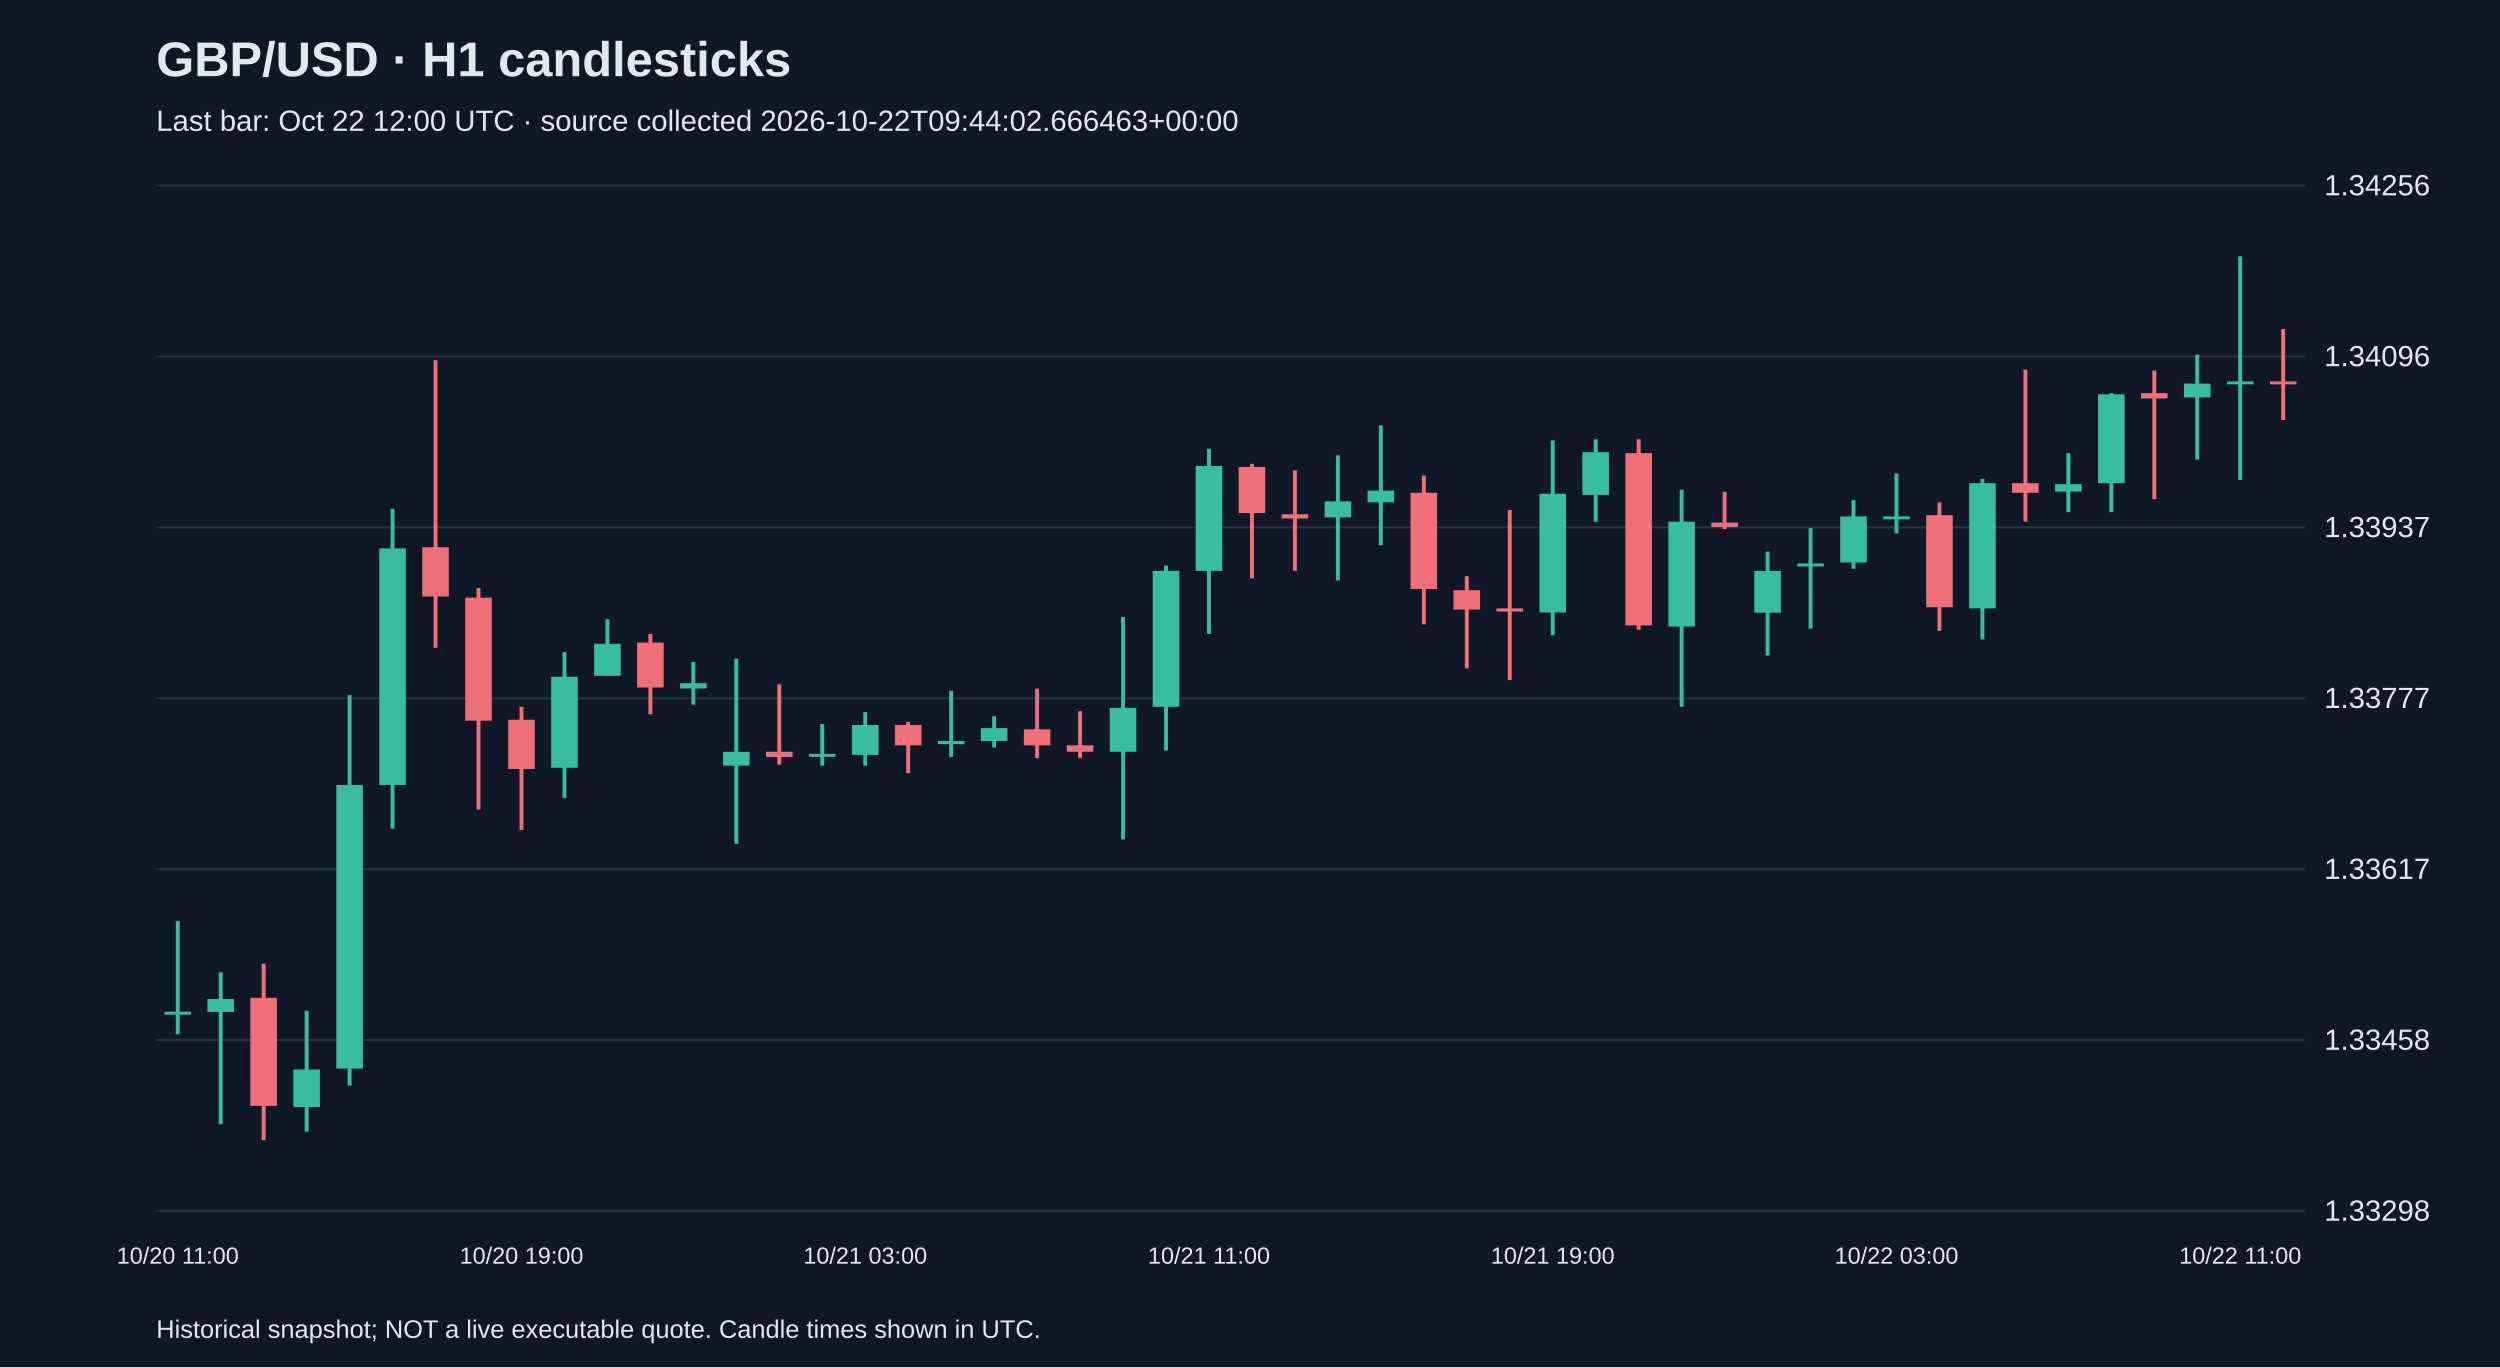
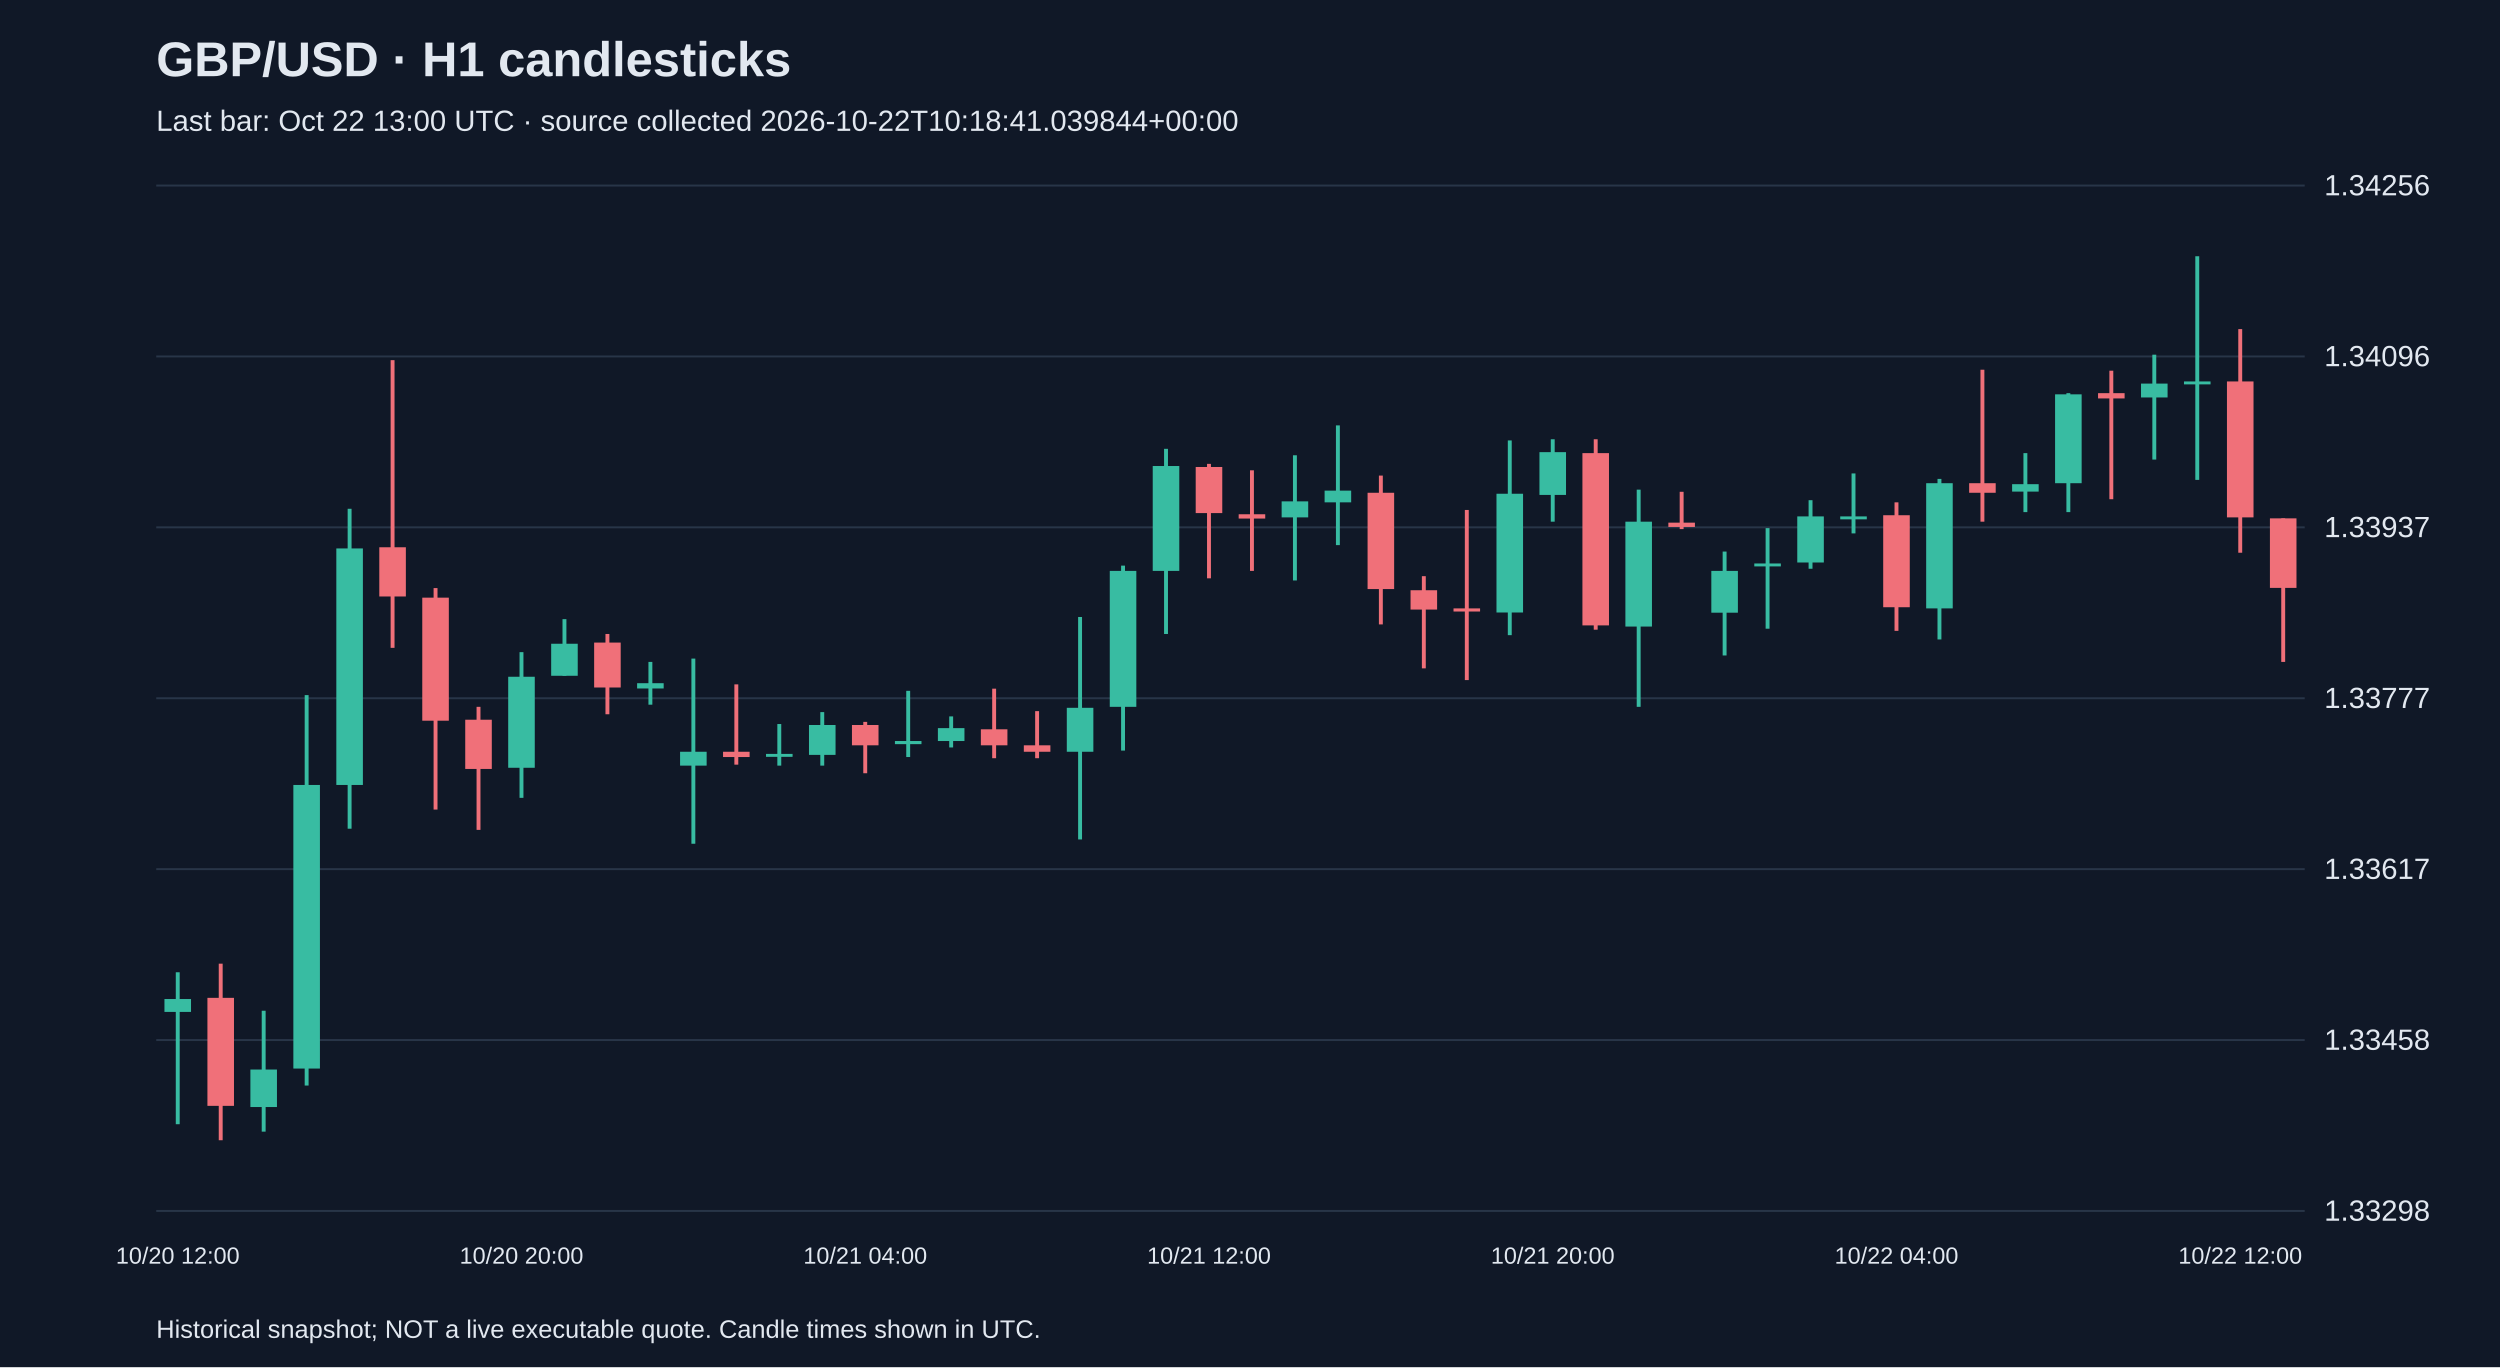
<svg xmlns="http://www.w3.org/2000/svg" viewBox="0 0 1280 700">
  <rect width="100%" height="100%" fill="#101827" />
  <style>text{font-family:Arial,sans-serif;fill:#e2e8f0}</style>
  <text x="80" y="39" font-size="25" font-weight="bold">GBP/USD · H1 candlesticks</text>
-   <text x="80" y="67" font-size="15" fill="#a6b1c5">Last bar: Oct 22 12:00 UTC · source collected 2026-10-22T09:44:02.666463+00:00</text>
+   <text x="80" y="67" font-size="15" fill="#a6b1c5">Last bar: Oct 22 13:00 UTC · source collected 2026-10-22T10:18:41.039844+00:00</text>
  <line x1="80" y1="620.0" x2="1180" y2="620.0" stroke="#283548" />
  <text x="1190" y="625.0" font-size="15">1.33298</text>
  <line x1="80" y1="532.5" x2="1180" y2="532.5" stroke="#283548" />
  <text x="1190" y="537.5" font-size="15">1.33458</text>
  <line x1="80" y1="445.0" x2="1180" y2="445.0" stroke="#283548" />
  <text x="1190" y="450.0" font-size="15">1.33617</text>
  <line x1="80" y1="357.5" x2="1180" y2="357.5" stroke="#283548" />
  <text x="1190" y="362.5" font-size="15">1.33777</text>
  <line x1="80" y1="270.0" x2="1180" y2="270.0" stroke="#283548" />
  <text x="1190" y="275.0" font-size="15">1.33937</text>
  <line x1="80" y1="182.5" x2="1180" y2="182.5" stroke="#283548" />
  <text x="1190" y="187.5" font-size="15">1.34096</text>
  <line x1="80" y1="95.0" x2="1180" y2="95.0" stroke="#283548" />
  <text x="1190" y="100.0" font-size="15">1.34256</text>
-   <line x1="91.0" y1="471.5" x2="91.0" y2="529.5" stroke="#38bca2" stroke-width="2" />
-   <rect x="84.2" y="518.0" width="13.6" height="1.5" fill="#38bca2" />
-   <text x="91.0" y="647" text-anchor="middle" font-size="12">10/20 11:00</text>
-   <line x1="113.0" y1="497.8" x2="113.0" y2="575.6" stroke="#38bca2" stroke-width="2" />
-   <rect x="106.2" y="511.5" width="13.6" height="6.6" fill="#38bca2" />
-   <line x1="135.0" y1="493.4" x2="135.0" y2="583.8" stroke="#f07079" stroke-width="2" />
-   <rect x="128.2" y="510.9" width="13.6" height="55.3" fill="#f07079" />
-   <line x1="157.0" y1="517.5" x2="157.0" y2="579.4" stroke="#38bca2" stroke-width="2" />
-   <rect x="150.2" y="547.6" width="13.6" height="19.2" fill="#38bca2" />
-   <line x1="179.0" y1="355.9" x2="179.0" y2="555.8" stroke="#38bca2" stroke-width="2" />
-   <rect x="172.2" y="401.9" width="13.6" height="145.2" fill="#38bca2" />
-   <line x1="201.0" y1="260.5" x2="201.0" y2="424.3" stroke="#38bca2" stroke-width="2" />
-   <rect x="194.2" y="280.8" width="13.6" height="121.1" fill="#38bca2" />
-   <line x1="223.0" y1="184.4" x2="223.0" y2="331.7" stroke="#f07079" stroke-width="2" />
-   <rect x="216.2" y="280.2" width="13.6" height="25.2" fill="#f07079" />
-   <line x1="245.0" y1="301.1" x2="245.0" y2="414.5" stroke="#f07079" stroke-width="2" />
-   <rect x="238.2" y="306.0" width="13.6" height="63.0" fill="#f07079" />
-   <line x1="267.0" y1="361.9" x2="267.0" y2="424.9" stroke="#f07079" stroke-width="2" />
-   <rect x="260.2" y="368.5" width="13.6" height="25.2" fill="#f07079" />
-   <text x="267.0" y="647" text-anchor="middle" font-size="12">10/20 19:00</text>
-   <line x1="289.0" y1="333.9" x2="289.0" y2="408.5" stroke="#38bca2" stroke-width="2" />
-   <rect x="282.2" y="346.5" width="13.6" height="46.6" fill="#38bca2" />
-   <line x1="311.0" y1="317.0" x2="311.0" y2="346.0" stroke="#38bca2" stroke-width="2" />
-   <rect x="304.2" y="329.6" width="13.6" height="16.4" fill="#38bca2" />
-   <line x1="333.0" y1="324.6" x2="333.0" y2="365.7" stroke="#f07079" stroke-width="2" />
-   <rect x="326.2" y="329.0" width="13.6" height="23.0" fill="#f07079" />
-   <line x1="355.0" y1="338.9" x2="355.0" y2="360.8" stroke="#38bca2" stroke-width="2" />
-   <rect x="348.2" y="349.8" width="13.6" height="2.7" fill="#38bca2" />
-   <line x1="377.0" y1="337.2" x2="377.0" y2="432.0" stroke="#38bca2" stroke-width="2" />
-   <rect x="370.2" y="384.9" width="13.6" height="7.1" fill="#38bca2" />
-   <line x1="399.0" y1="350.4" x2="399.0" y2="391.5" stroke="#f07079" stroke-width="2" />
-   <rect x="392.2" y="384.9" width="13.6" height="2.7" fill="#f07079" />
-   <line x1="421.0" y1="370.7" x2="421.0" y2="392.0" stroke="#38bca2" stroke-width="2" />
-   <rect x="414.2" y="386.0" width="13.6" height="1.5" fill="#38bca2" />
-   <line x1="443.0" y1="364.6" x2="443.0" y2="392.0" stroke="#38bca2" stroke-width="2" />
-   <rect x="436.2" y="371.2" width="13.6" height="15.3" fill="#38bca2" />
-   <text x="443.0" y="647" text-anchor="middle" font-size="12">10/21 03:00</text>
-   <line x1="465.0" y1="369.6" x2="465.0" y2="395.9" stroke="#f07079" stroke-width="2" />
-   <rect x="458.2" y="371.2" width="13.6" height="10.4" fill="#f07079" />
-   <line x1="487.0" y1="353.7" x2="487.0" y2="387.6" stroke="#38bca2" stroke-width="2" />
-   <rect x="480.2" y="379.4" width="13.6" height="1.6" fill="#38bca2" />
-   <line x1="509.0" y1="366.8" x2="509.0" y2="382.7" stroke="#38bca2" stroke-width="2" />
-   <rect x="502.2" y="372.8" width="13.6" height="6.6" fill="#38bca2" />
-   <line x1="531.0" y1="352.6" x2="531.0" y2="388.2" stroke="#f07079" stroke-width="2" />
-   <rect x="524.2" y="373.4" width="13.6" height="8.2" fill="#f07079" />
-   <line x1="553.0" y1="364.1" x2="553.0" y2="388.2" stroke="#f07079" stroke-width="2" />
-   <rect x="546.2" y="381.6" width="13.6" height="3.3" fill="#f07079" />
-   <line x1="575.0" y1="315.9" x2="575.0" y2="429.8" stroke="#38bca2" stroke-width="2" />
-   <rect x="568.2" y="362.4" width="13.6" height="22.5" fill="#38bca2" />
-   <line x1="597.0" y1="289.6" x2="597.0" y2="384.3" stroke="#38bca2" stroke-width="2" />
-   <rect x="590.2" y="292.3" width="13.6" height="69.6" fill="#38bca2" />
-   <line x1="619.0" y1="229.8" x2="619.0" y2="324.6" stroke="#38bca2" stroke-width="2" />
-   <rect x="612.2" y="238.6" width="13.6" height="53.7" fill="#38bca2" />
-   <text x="619.0" y="647" text-anchor="middle" font-size="12">10/21 11:00</text>
-   <line x1="641.0" y1="237.5" x2="641.0" y2="296.1" stroke="#f07079" stroke-width="2" />
-   <rect x="634.2" y="239.1" width="13.6" height="23.6" fill="#f07079" />
-   <line x1="663.0" y1="240.8" x2="663.0" y2="292.3" stroke="#f07079" stroke-width="2" />
-   <rect x="656.2" y="263.3" width="13.6" height="2.2" fill="#f07079" />
-   <line x1="685.0" y1="233.1" x2="685.0" y2="297.2" stroke="#38bca2" stroke-width="2" />
-   <rect x="678.2" y="256.7" width="13.6" height="8.2" fill="#38bca2" />
-   <line x1="707.0" y1="217.8" x2="707.0" y2="279.1" stroke="#38bca2" stroke-width="2" />
-   <rect x="700.2" y="251.2" width="13.6" height="6.0" fill="#38bca2" />
-   <line x1="729.0" y1="243.5" x2="729.0" y2="319.7" stroke="#f07079" stroke-width="2" />
-   <rect x="722.2" y="252.3" width="13.6" height="49.3" fill="#f07079" />
-   <line x1="751.0" y1="295.0" x2="751.0" y2="342.2" stroke="#f07079" stroke-width="2" />
-   <rect x="744.2" y="302.2" width="13.6" height="9.9" fill="#f07079" />
-   <line x1="773.0" y1="261.1" x2="773.0" y2="348.2" stroke="#f07079" stroke-width="2" />
-   <rect x="766.2" y="311.5" width="13.6" height="1.6" fill="#f07079" />
-   <line x1="795.0" y1="225.5" x2="795.0" y2="325.2" stroke="#38bca2" stroke-width="2" />
-   <rect x="788.2" y="252.8" width="13.6" height="60.8" fill="#38bca2" />
-   <text x="795.0" y="647" text-anchor="middle" font-size="12">10/21 19:00</text>
-   <line x1="817.0" y1="224.9" x2="817.0" y2="267.1" stroke="#38bca2" stroke-width="2" />
-   <rect x="810.2" y="231.5" width="13.6" height="21.9" fill="#38bca2" />
-   <line x1="839.0" y1="224.9" x2="839.0" y2="322.4" stroke="#f07079" stroke-width="2" />
-   <rect x="832.2" y="232.0" width="13.6" height="88.2" fill="#f07079" />
-   <line x1="861.0" y1="250.7" x2="861.0" y2="361.9" stroke="#38bca2" stroke-width="2" />
-   <rect x="854.2" y="267.1" width="13.6" height="53.7" fill="#38bca2" />
-   <line x1="883.0" y1="251.8" x2="883.0" y2="270.9" stroke="#f07079" stroke-width="2" />
-   <rect x="876.2" y="267.6" width="13.6" height="2.2" fill="#f07079" />
-   <line x1="905.0" y1="282.4" x2="905.0" y2="335.6" stroke="#38bca2" stroke-width="2" />
-   <rect x="898.2" y="292.3" width="13.6" height="21.4" fill="#38bca2" />
-   <line x1="927.0" y1="270.4" x2="927.0" y2="321.9" stroke="#38bca2" stroke-width="2" />
-   <rect x="920.2" y="288.5" width="13.6" height="1.5" fill="#38bca2" />
-   <line x1="949.0" y1="256.1" x2="949.0" y2="291.2" stroke="#38bca2" stroke-width="2" />
-   <rect x="942.2" y="264.4" width="13.6" height="23.6" fill="#38bca2" />
-   <line x1="971.0" y1="242.4" x2="971.0" y2="273.1" stroke="#38bca2" stroke-width="2" />
-   <rect x="964.2" y="264.4" width="13.6" height="1.5" fill="#38bca2" />
-   <text x="971.0" y="647" text-anchor="middle" font-size="12">10/22 03:00</text>
-   <line x1="993.0" y1="257.2" x2="993.0" y2="323.0" stroke="#f07079" stroke-width="2" />
-   <rect x="986.2" y="263.8" width="13.6" height="47.1" fill="#f07079" />
-   <line x1="1015.0" y1="245.2" x2="1015.0" y2="327.4" stroke="#38bca2" stroke-width="2" />
-   <rect x="1008.2" y="247.4" width="13.6" height="64.1" fill="#38bca2" />
-   <line x1="1037.0" y1="189.3" x2="1037.0" y2="267.1" stroke="#f07079" stroke-width="2" />
-   <rect x="1030.2" y="247.4" width="13.6" height="4.9" fill="#f07079" />
-   <line x1="1059.0" y1="232.0" x2="1059.0" y2="262.2" stroke="#38bca2" stroke-width="2" />
-   <rect x="1052.2" y="247.9" width="13.6" height="3.8" fill="#38bca2" />
-   <line x1="1081.0" y1="201.3" x2="1081.0" y2="262.2" stroke="#38bca2" stroke-width="2" />
-   <rect x="1074.2" y="201.9" width="13.6" height="45.5" fill="#38bca2" />
-   <line x1="1103.0" y1="189.8" x2="1103.0" y2="255.6" stroke="#f07079" stroke-width="2" />
-   <rect x="1096.2" y="201.3" width="13.6" height="2.7" fill="#f07079" />
-   <line x1="1125.0" y1="181.6" x2="1125.0" y2="235.3" stroke="#38bca2" stroke-width="2" />
-   <rect x="1118.2" y="196.4" width="13.6" height="7.1" fill="#38bca2" />
-   <line x1="1147.0" y1="131.2" x2="1147.0" y2="245.7" stroke="#38bca2" stroke-width="2" />
-   <rect x="1140.2" y="195.3" width="13.6" height="1.5" fill="#38bca2" />
-   <text x="1147.0" y="647" text-anchor="middle" font-size="12">10/22 11:00</text>
-   <line x1="1169.0" y1="168.5" x2="1169.0" y2="215.0" stroke="#f07079" stroke-width="2" />
-   <rect x="1162.2" y="195.3" width="13.6" height="1.5" fill="#f07079" />
+   <line x1="91.0" y1="497.8" x2="91.0" y2="575.6" stroke="#38bca2" stroke-width="2" />
+   <rect x="84.2" y="511.5" width="13.6" height="6.6" fill="#38bca2" />
+   <text x="91.0" y="647" text-anchor="middle" font-size="12">10/20 12:00</text>
+   <line x1="113.0" y1="493.4" x2="113.0" y2="583.8" stroke="#f07079" stroke-width="2" />
+   <rect x="106.2" y="510.9" width="13.6" height="55.3" fill="#f07079" />
+   <line x1="135.0" y1="517.5" x2="135.0" y2="579.4" stroke="#38bca2" stroke-width="2" />
+   <rect x="128.2" y="547.6" width="13.6" height="19.2" fill="#38bca2" />
+   <line x1="157.0" y1="355.9" x2="157.0" y2="555.8" stroke="#38bca2" stroke-width="2" />
+   <rect x="150.2" y="401.9" width="13.6" height="145.2" fill="#38bca2" />
+   <line x1="179.0" y1="260.5" x2="179.0" y2="424.3" stroke="#38bca2" stroke-width="2" />
+   <rect x="172.2" y="280.8" width="13.6" height="121.1" fill="#38bca2" />
+   <line x1="201.0" y1="184.4" x2="201.0" y2="331.7" stroke="#f07079" stroke-width="2" />
+   <rect x="194.2" y="280.2" width="13.6" height="25.2" fill="#f07079" />
+   <line x1="223.0" y1="301.1" x2="223.0" y2="414.5" stroke="#f07079" stroke-width="2" />
+   <rect x="216.2" y="306.0" width="13.6" height="63.0" fill="#f07079" />
+   <line x1="245.0" y1="361.9" x2="245.0" y2="424.9" stroke="#f07079" stroke-width="2" />
+   <rect x="238.2" y="368.5" width="13.6" height="25.2" fill="#f07079" />
+   <line x1="267.0" y1="333.9" x2="267.0" y2="408.5" stroke="#38bca2" stroke-width="2" />
+   <rect x="260.2" y="346.5" width="13.6" height="46.6" fill="#38bca2" />
+   <text x="267.0" y="647" text-anchor="middle" font-size="12">10/20 20:00</text>
+   <line x1="289.0" y1="317.0" x2="289.0" y2="346.0" stroke="#38bca2" stroke-width="2" />
+   <rect x="282.2" y="329.6" width="13.6" height="16.4" fill="#38bca2" />
+   <line x1="311.0" y1="324.6" x2="311.0" y2="365.7" stroke="#f07079" stroke-width="2" />
+   <rect x="304.2" y="329.0" width="13.6" height="23.0" fill="#f07079" />
+   <line x1="333.0" y1="338.9" x2="333.0" y2="360.8" stroke="#38bca2" stroke-width="2" />
+   <rect x="326.2" y="349.8" width="13.6" height="2.7" fill="#38bca2" />
+   <line x1="355.0" y1="337.2" x2="355.0" y2="432.0" stroke="#38bca2" stroke-width="2" />
+   <rect x="348.2" y="384.9" width="13.6" height="7.1" fill="#38bca2" />
+   <line x1="377.0" y1="350.4" x2="377.0" y2="391.5" stroke="#f07079" stroke-width="2" />
+   <rect x="370.2" y="384.9" width="13.6" height="2.7" fill="#f07079" />
+   <line x1="399.0" y1="370.7" x2="399.0" y2="392.0" stroke="#38bca2" stroke-width="2" />
+   <rect x="392.2" y="386.0" width="13.6" height="1.5" fill="#38bca2" />
+   <line x1="421.0" y1="364.6" x2="421.0" y2="392.0" stroke="#38bca2" stroke-width="2" />
+   <rect x="414.2" y="371.2" width="13.6" height="15.3" fill="#38bca2" />
+   <line x1="443.0" y1="369.6" x2="443.0" y2="395.9" stroke="#f07079" stroke-width="2" />
+   <rect x="436.2" y="371.2" width="13.6" height="10.4" fill="#f07079" />
+   <text x="443.0" y="647" text-anchor="middle" font-size="12">10/21 04:00</text>
+   <line x1="465.0" y1="353.7" x2="465.0" y2="387.6" stroke="#38bca2" stroke-width="2" />
+   <rect x="458.2" y="379.4" width="13.6" height="1.6" fill="#38bca2" />
+   <line x1="487.0" y1="366.8" x2="487.0" y2="382.7" stroke="#38bca2" stroke-width="2" />
+   <rect x="480.2" y="372.8" width="13.6" height="6.6" fill="#38bca2" />
+   <line x1="509.0" y1="352.6" x2="509.0" y2="388.2" stroke="#f07079" stroke-width="2" />
+   <rect x="502.2" y="373.4" width="13.6" height="8.2" fill="#f07079" />
+   <line x1="531.0" y1="364.1" x2="531.0" y2="388.2" stroke="#f07079" stroke-width="2" />
+   <rect x="524.2" y="381.6" width="13.6" height="3.3" fill="#f07079" />
+   <line x1="553.0" y1="315.9" x2="553.0" y2="429.8" stroke="#38bca2" stroke-width="2" />
+   <rect x="546.2" y="362.4" width="13.6" height="22.5" fill="#38bca2" />
+   <line x1="575.0" y1="289.6" x2="575.0" y2="384.3" stroke="#38bca2" stroke-width="2" />
+   <rect x="568.2" y="292.3" width="13.6" height="69.6" fill="#38bca2" />
+   <line x1="597.0" y1="229.8" x2="597.0" y2="324.6" stroke="#38bca2" stroke-width="2" />
+   <rect x="590.2" y="238.6" width="13.6" height="53.7" fill="#38bca2" />
+   <line x1="619.0" y1="237.5" x2="619.0" y2="296.1" stroke="#f07079" stroke-width="2" />
+   <rect x="612.2" y="239.1" width="13.6" height="23.6" fill="#f07079" />
+   <text x="619.0" y="647" text-anchor="middle" font-size="12">10/21 12:00</text>
+   <line x1="641.0" y1="240.8" x2="641.0" y2="292.3" stroke="#f07079" stroke-width="2" />
+   <rect x="634.2" y="263.3" width="13.6" height="2.2" fill="#f07079" />
+   <line x1="663.0" y1="233.1" x2="663.0" y2="297.2" stroke="#38bca2" stroke-width="2" />
+   <rect x="656.2" y="256.7" width="13.6" height="8.2" fill="#38bca2" />
+   <line x1="685.0" y1="217.8" x2="685.0" y2="279.1" stroke="#38bca2" stroke-width="2" />
+   <rect x="678.2" y="251.2" width="13.6" height="6.0" fill="#38bca2" />
+   <line x1="707.0" y1="243.5" x2="707.0" y2="319.7" stroke="#f07079" stroke-width="2" />
+   <rect x="700.2" y="252.3" width="13.6" height="49.3" fill="#f07079" />
+   <line x1="729.0" y1="295.0" x2="729.0" y2="342.2" stroke="#f07079" stroke-width="2" />
+   <rect x="722.2" y="302.2" width="13.6" height="9.9" fill="#f07079" />
+   <line x1="751.0" y1="261.1" x2="751.0" y2="348.2" stroke="#f07079" stroke-width="2" />
+   <rect x="744.2" y="311.5" width="13.6" height="1.6" fill="#f07079" />
+   <line x1="773.0" y1="225.5" x2="773.0" y2="325.2" stroke="#38bca2" stroke-width="2" />
+   <rect x="766.2" y="252.8" width="13.6" height="60.8" fill="#38bca2" />
+   <line x1="795.0" y1="224.9" x2="795.0" y2="267.1" stroke="#38bca2" stroke-width="2" />
+   <rect x="788.2" y="231.5" width="13.6" height="21.9" fill="#38bca2" />
+   <text x="795.0" y="647" text-anchor="middle" font-size="12">10/21 20:00</text>
+   <line x1="817.0" y1="224.9" x2="817.0" y2="322.4" stroke="#f07079" stroke-width="2" />
+   <rect x="810.2" y="232.0" width="13.6" height="88.2" fill="#f07079" />
+   <line x1="839.0" y1="250.7" x2="839.0" y2="361.9" stroke="#38bca2" stroke-width="2" />
+   <rect x="832.2" y="267.1" width="13.6" height="53.7" fill="#38bca2" />
+   <line x1="861.0" y1="251.8" x2="861.0" y2="270.9" stroke="#f07079" stroke-width="2" />
+   <rect x="854.2" y="267.6" width="13.6" height="2.2" fill="#f07079" />
+   <line x1="883.0" y1="282.4" x2="883.0" y2="335.6" stroke="#38bca2" stroke-width="2" />
+   <rect x="876.2" y="292.3" width="13.6" height="21.4" fill="#38bca2" />
+   <line x1="905.0" y1="270.4" x2="905.0" y2="321.9" stroke="#38bca2" stroke-width="2" />
+   <rect x="898.2" y="288.5" width="13.6" height="1.5" fill="#38bca2" />
+   <line x1="927.0" y1="256.1" x2="927.0" y2="291.2" stroke="#38bca2" stroke-width="2" />
+   <rect x="920.2" y="264.4" width="13.6" height="23.6" fill="#38bca2" />
+   <line x1="949.0" y1="242.4" x2="949.0" y2="273.1" stroke="#38bca2" stroke-width="2" />
+   <rect x="942.2" y="264.4" width="13.6" height="1.5" fill="#38bca2" />
+   <line x1="971.0" y1="257.2" x2="971.0" y2="323.0" stroke="#f07079" stroke-width="2" />
+   <rect x="964.2" y="263.8" width="13.6" height="47.1" fill="#f07079" />
+   <text x="971.0" y="647" text-anchor="middle" font-size="12">10/22 04:00</text>
+   <line x1="993.0" y1="245.2" x2="993.0" y2="327.4" stroke="#38bca2" stroke-width="2" />
+   <rect x="986.2" y="247.4" width="13.6" height="64.1" fill="#38bca2" />
+   <line x1="1015.0" y1="189.3" x2="1015.0" y2="267.1" stroke="#f07079" stroke-width="2" />
+   <rect x="1008.2" y="247.4" width="13.6" height="4.9" fill="#f07079" />
+   <line x1="1037.0" y1="232.0" x2="1037.0" y2="262.2" stroke="#38bca2" stroke-width="2" />
+   <rect x="1030.2" y="247.9" width="13.6" height="3.8" fill="#38bca2" />
+   <line x1="1059.0" y1="201.3" x2="1059.0" y2="262.2" stroke="#38bca2" stroke-width="2" />
+   <rect x="1052.2" y="201.9" width="13.6" height="45.5" fill="#38bca2" />
+   <line x1="1081.0" y1="189.8" x2="1081.0" y2="255.6" stroke="#f07079" stroke-width="2" />
+   <rect x="1074.2" y="201.3" width="13.6" height="2.7" fill="#f07079" />
+   <line x1="1103.0" y1="181.6" x2="1103.0" y2="235.3" stroke="#38bca2" stroke-width="2" />
+   <rect x="1096.2" y="196.4" width="13.6" height="7.1" fill="#38bca2" />
+   <line x1="1125.0" y1="131.2" x2="1125.0" y2="245.7" stroke="#38bca2" stroke-width="2" />
+   <rect x="1118.2" y="195.3" width="13.6" height="1.5" fill="#38bca2" />
+   <line x1="1147.0" y1="168.5" x2="1147.0" y2="283.0" stroke="#f07079" stroke-width="2" />
+   <rect x="1140.2" y="195.3" width="13.6" height="69.6" fill="#f07079" />
+   <text x="1147.0" y="647" text-anchor="middle" font-size="12">10/22 12:00</text>
+   <line x1="1169.0" y1="265.4" x2="1169.0" y2="338.9" stroke="#f07079" stroke-width="2" />
+   <rect x="1162.2" y="265.4" width="13.6" height="35.6" fill="#f07079" />
  <text x="80" y="685" font-size="13">Historical snapshot; NOT a live executable quote. Candle times shown in UTC.</text>
</svg>
